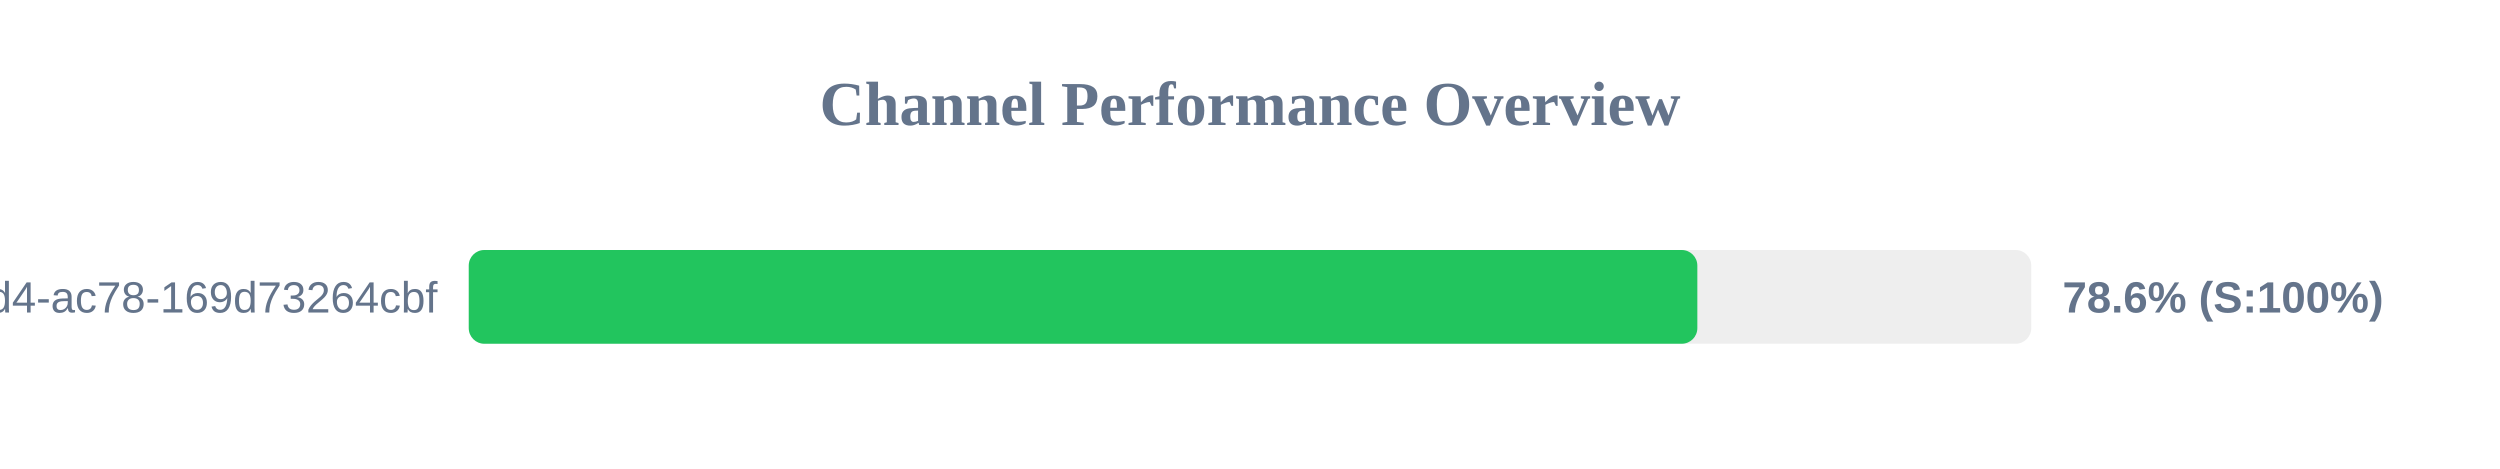
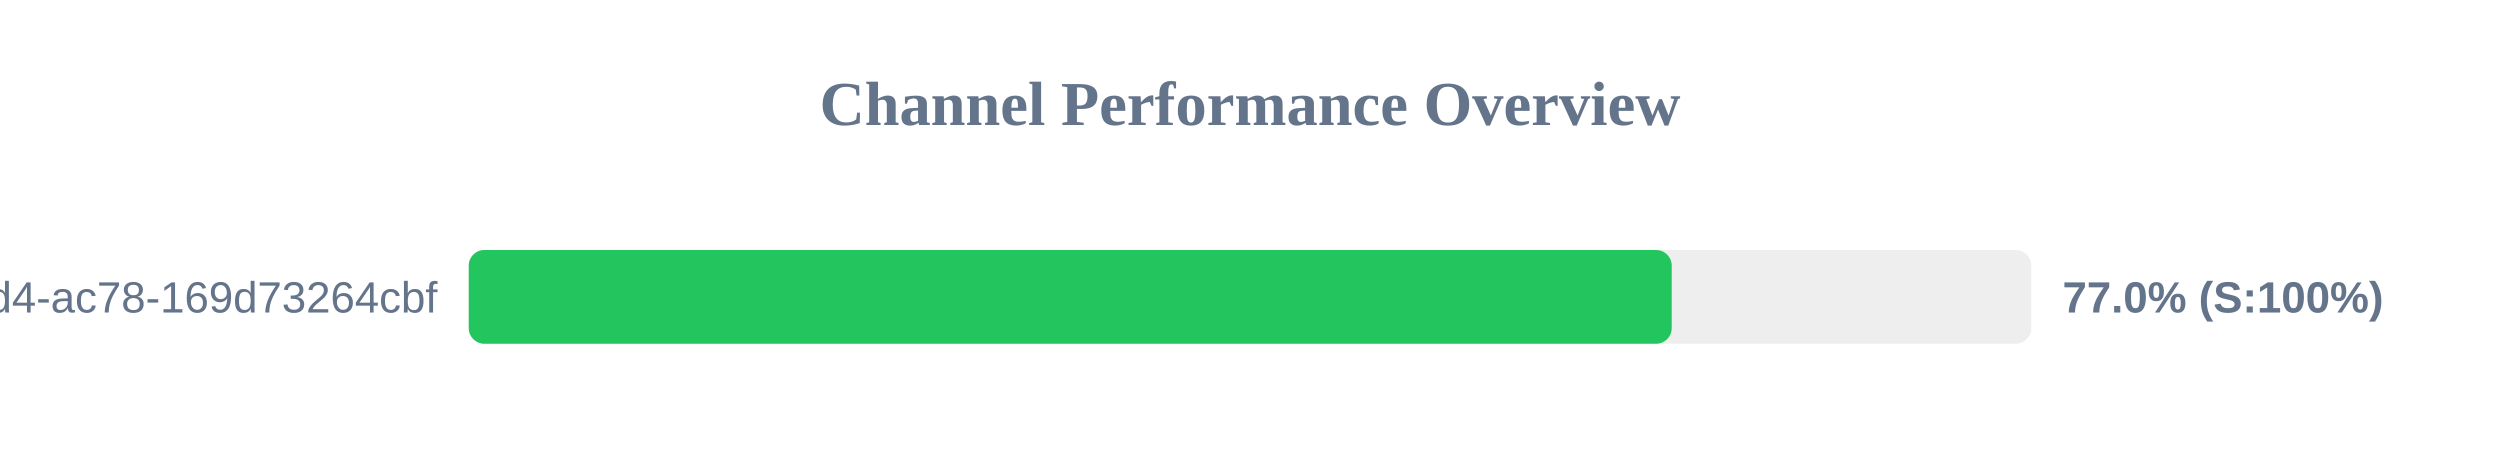
<svg xmlns="http://www.w3.org/2000/svg" width="800" height="150" version="1.1">
  <style>
        .row { font: 14px Arial; fill: #64748b; }
        .score { font: bold 14px Arial; fill: #64748b; }
    </style>
  <text x="400" y="40" text-anchor="middle" font-size="20px" font-weight="bold" fill="#64748b">Channel Performance Overview</text>
  <rect x="150" y="80" width="500" height="30" fill="#eee" rx="5" />
-   <rect x="150" y="80" width="393.15" height="30" fill="#22c55e" rx="5" />
+   <rect x="150" y="80" width="384.95" height="30" fill="#22c55e" rx="5" />
  <text x="140" y="100" text-anchor="end" class="row">?uuid=48c2c901-72e6-46d4-ac78-169d73264cbf</text>
-   <text x="660" y="100" text-anchor="start" class="score">78.6% (S:100%)</text>
+   <text x="660" y="100" text-anchor="start" class="score">77.0% (S:100%)</text>
</svg>
